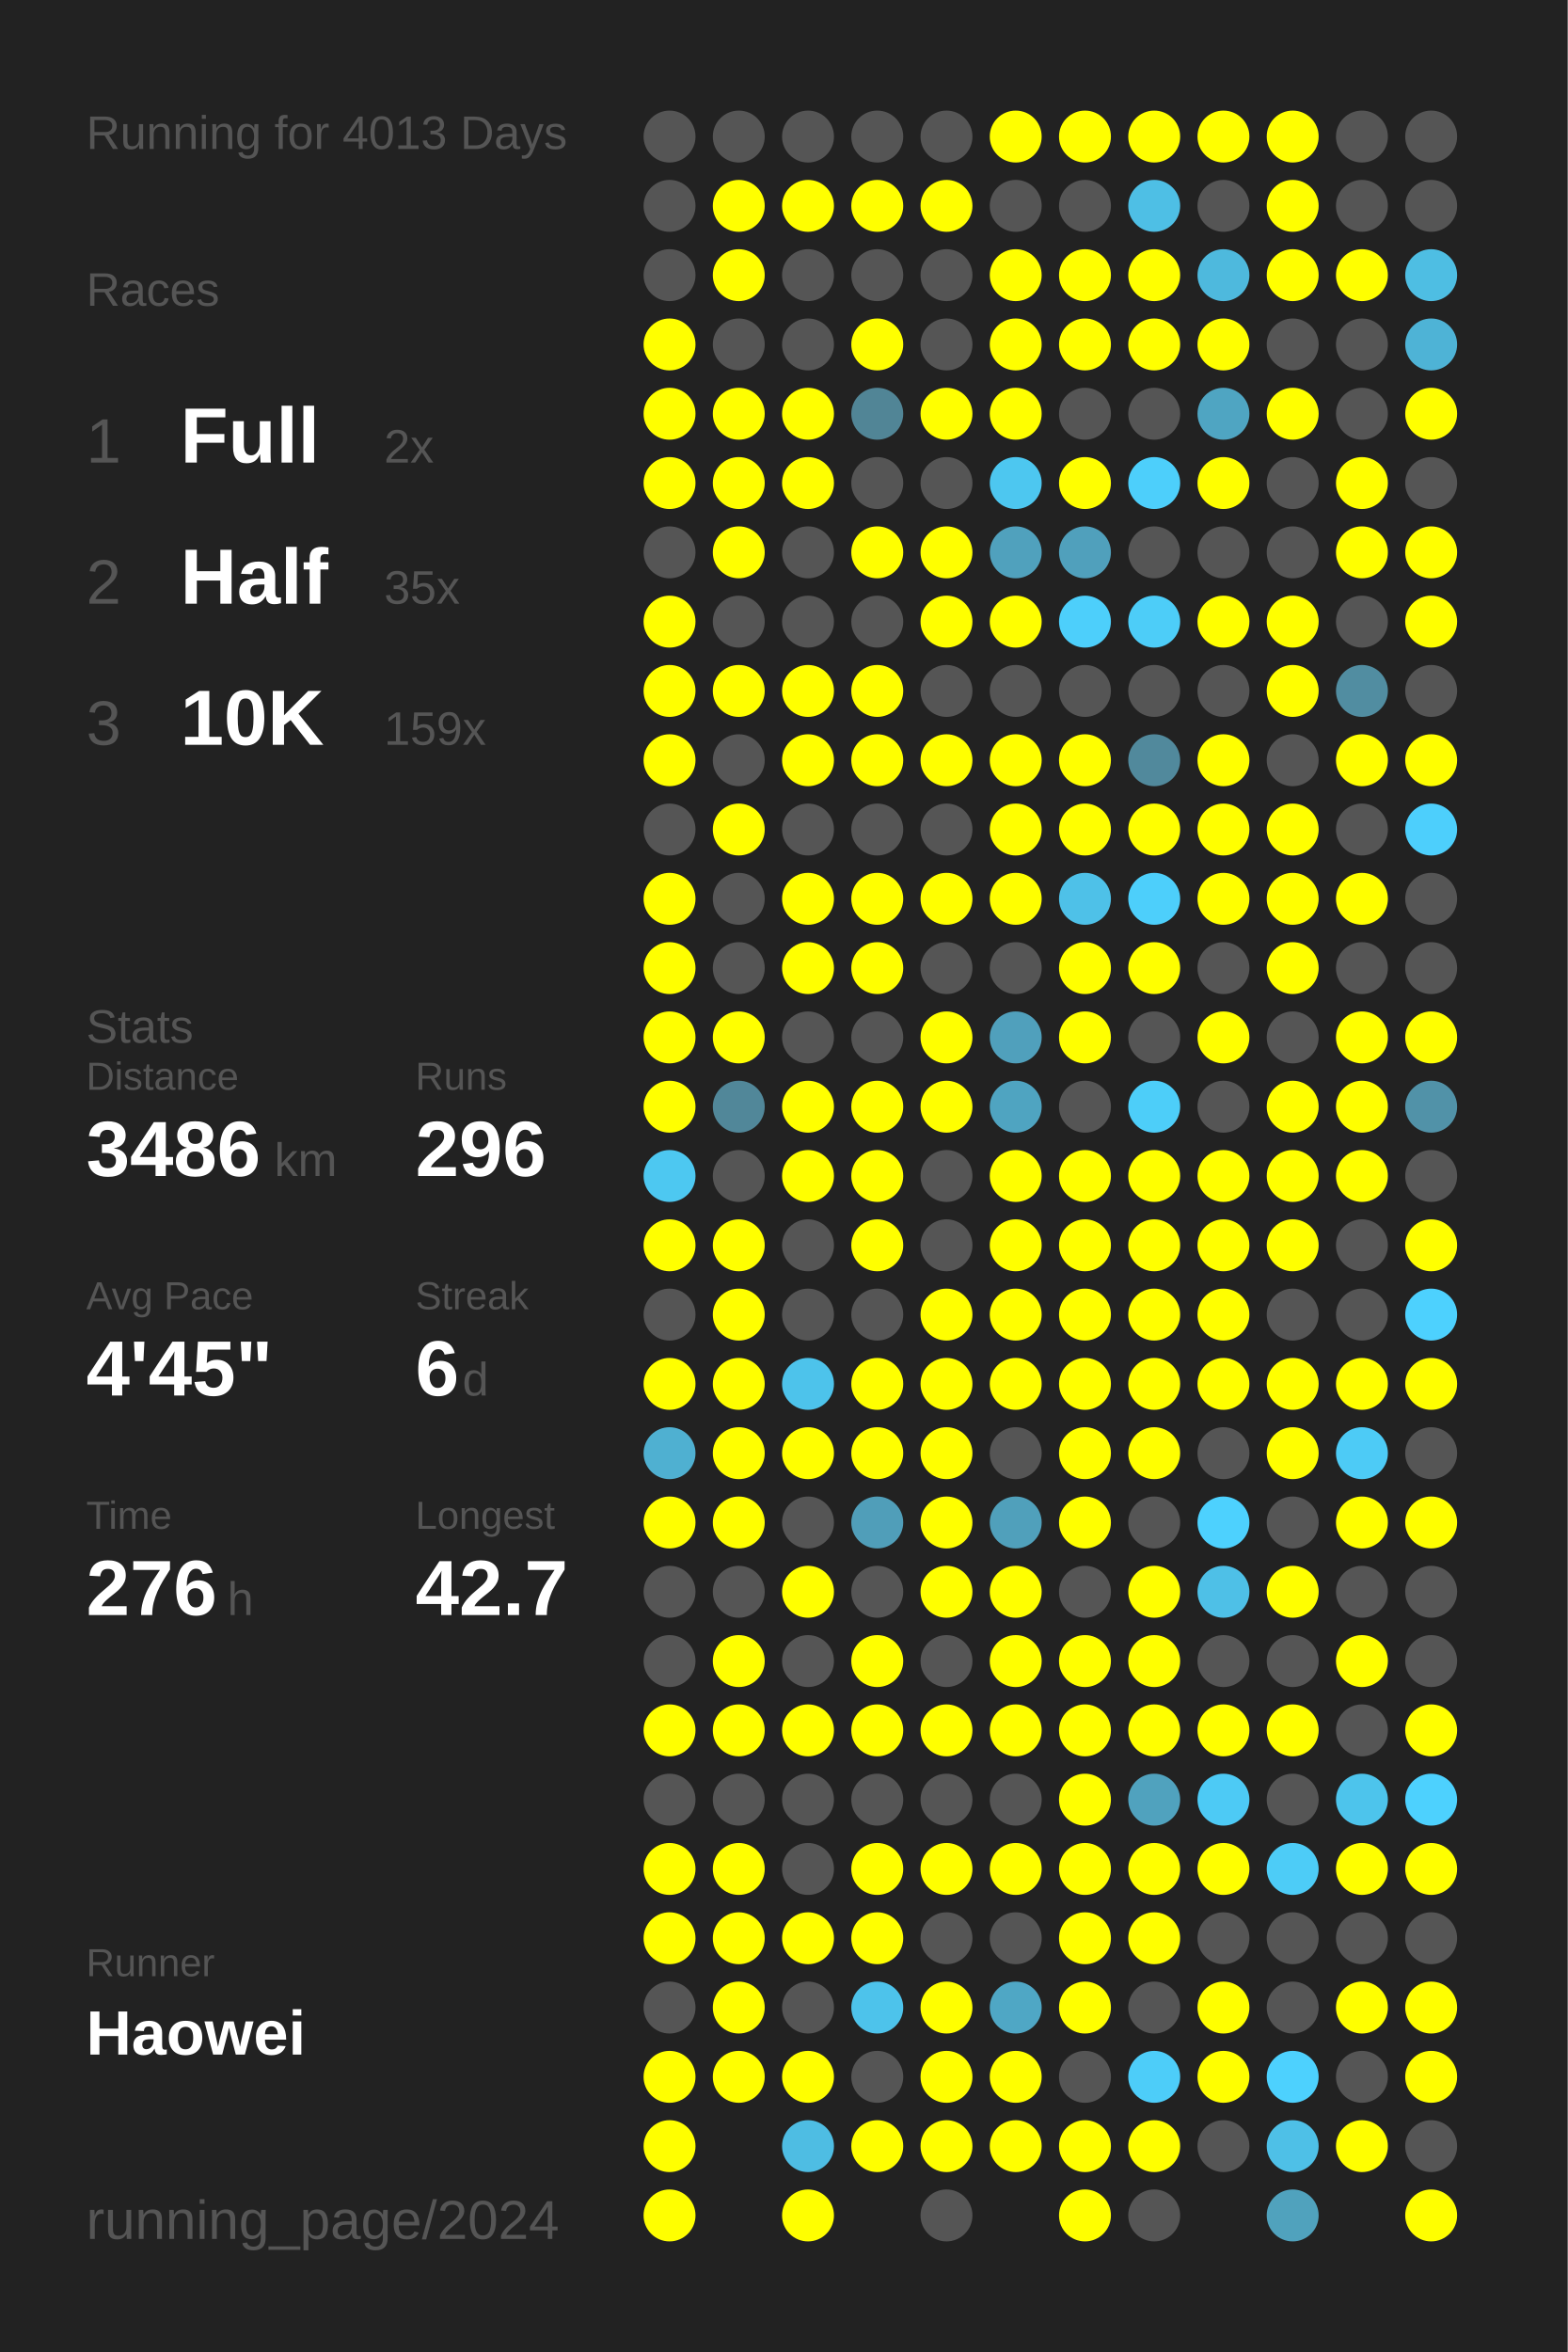
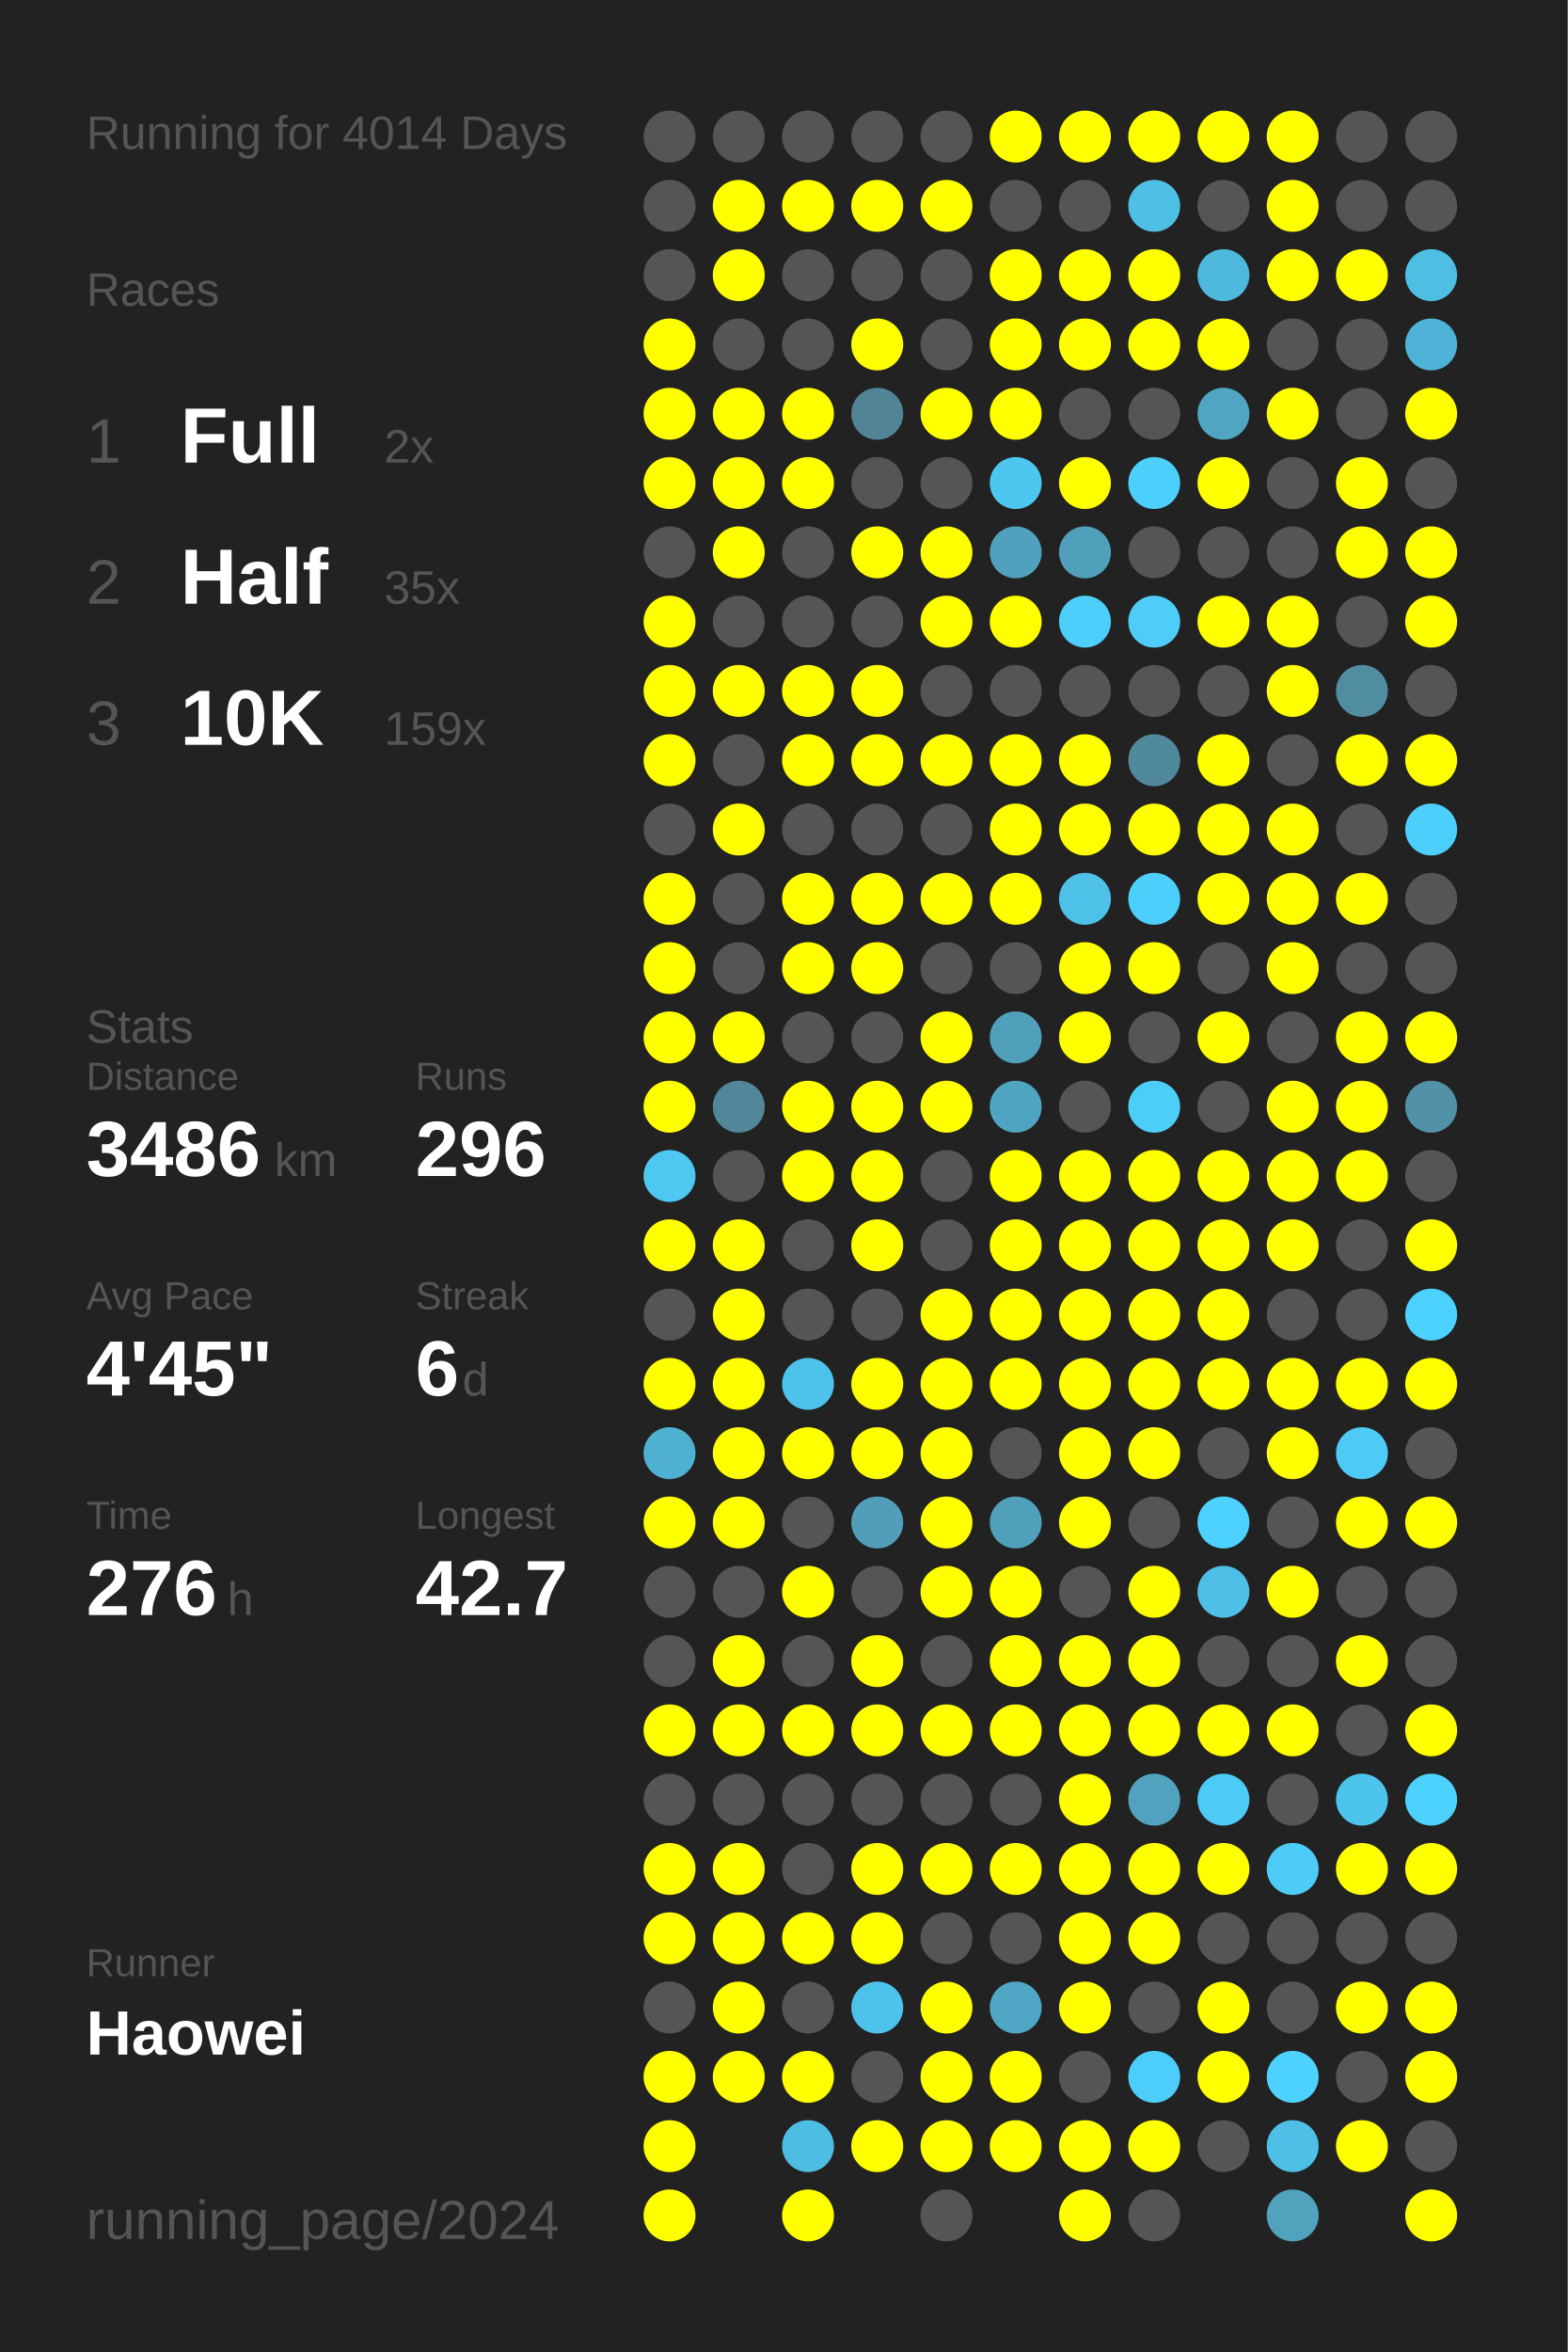
<svg xmlns="http://www.w3.org/2000/svg" baseProfile="full" height="300mm" version="1.1" viewBox="0,0,200,300" width="200mm">
  <defs />
  <rect fill="#222222" height="300" width="200" x="0" y="0" />
-   <text fill="#555555" style="font-size:6px; font-family:Arial;" x="11" y="19">Running for 4013 Days</text>
+   <text fill="#555555" style="font-size:6px; font-family:Arial;" x="11" y="19">Running for 4014 Days</text>
  <text fill="#555555" style="font-size:6px; font-family:Arial;" x="11" y="39">Races</text>
  <text fill="#555555" style="font-size:8px; font-family:Arial;" x="11" y="59">1</text>
  <text fill="#FFFFFF" style="font-size:10px; font-family:Arial; font-weight:bold;" x="23" y="59">Full</text>
  <text fill="#555555" style="font-size:6px; font-family:Arial;" x="49" y="59">2x</text>
  <text fill="#555555" style="font-size:8px; font-family:Arial;" x="11" y="77">2</text>
  <text fill="#FFFFFF" style="font-size:10px; font-family:Arial; font-weight:bold;" x="23" y="77">Half</text>
  <text fill="#555555" style="font-size:6px; font-family:Arial;" x="49" y="77">35x</text>
  <text fill="#555555" style="font-size:8px; font-family:Arial;" x="11" y="95">3</text>
  <text fill="#FFFFFF" style="font-size:10px; font-family:Arial; font-weight:bold;" x="23" y="95">10K</text>
  <text fill="#555555" style="font-size:6px; font-family:Arial;" x="49" y="95">159x</text>
  <text fill="#555555" style="font-size:6px; font-family:Arial;" x="11" y="133">Stats</text>
  <text fill="#555555" style="font-size:5px; font-family:Arial;" x="11" y="139">Distance</text>
  <text fill="#FFFFFF" style="font-size:10px; font-family:Arial; font-weight:bold;" x="11" y="150">3486</text>
  <text fill="#555555" style="font-size:6px; font-family:Arial;" x="35" y="150">km</text>
  <text fill="#555555" style="font-size:5px; font-family:Arial;" x="53" y="139">Runs</text>
  <text fill="#FFFFFF" style="font-size:10px; font-family:Arial; font-weight:bold;" x="53" y="150">296</text>
  <text fill="#555555" style="font-size:5px; font-family:Arial;" x="11" y="167">Avg Pace</text>
  <text fill="#FFFFFF" style="font-size:10px; font-family:Arial; font-weight:bold;" x="11" y="178">4'45"</text>
  <text fill="#555555" style="font-size:5px; font-family:Arial;" x="53" y="167">Streak</text>
  <text fill="#FFFFFF" style="font-size:10px; font-family:Arial; font-weight:bold;" x="53" y="178">6</text>
  <text fill="#555555" style="font-size:6px; font-family:Arial;" x="59" y="178">d</text>
  <text fill="#555555" style="font-size:5px; font-family:Arial;" x="11" y="195">Time</text>
  <text fill="#FFFFFF" style="font-size:10px; font-family:Arial; font-weight:bold;" x="11" y="206">276</text>
  <text fill="#555555" style="font-size:6px; font-family:Arial;" x="29" y="206">h</text>
  <text fill="#555555" style="font-size:5px; font-family:Arial;" x="53" y="195">Longest</text>
  <text fill="#FFFFFF" style="font-size:10px; font-family:Arial; font-weight:bold;" x="53" y="206">42.7</text>
  <text fill="#555555" style="font-size:5px; font-family:Arial;" x="11" y="252.065">Runner</text>
  <text fill="#FFFFFF" style="font-size:8px; font-family:Arial; font-weight:bold;" x="11" y="262.065">Haowei</text>
  <text fill="#555555" style="font-size:7px; font-family:Arial;" x="11" y="285.581">running_page/2024</text>
  <circle cx="85.417" cy="17.419" fill="#555555" r="3.312" />
  <circle cx="85.417" cy="26.258" fill="#555555" r="3.312" />
  <circle cx="85.417" cy="35.097" fill="#555555" r="3.312" />
  <circle cx="85.417" cy="43.935" fill="#FFFF00" r="3.312" />
  <circle cx="85.417" cy="52.774" fill="#FFFF00" r="3.312" />
  <circle cx="85.417" cy="61.613" fill="#FFFF00" r="3.312" />
  <circle cx="85.417" cy="70.452" fill="#555555" r="3.312" />
  <circle cx="85.417" cy="79.29" fill="#FFFF00" r="3.312" />
  <circle cx="85.417" cy="88.129" fill="#FFFF00" r="3.312" />
  <circle cx="85.417" cy="96.968" fill="#FFFF00" r="3.312" />
  <circle cx="85.417" cy="105.806" fill="#555555" r="3.312" />
  <circle cx="85.417" cy="114.645" fill="#FFFF00" r="3.312" />
  <circle cx="85.417" cy="123.484" fill="#FFFF00" r="3.312" />
  <circle cx="85.417" cy="132.323" fill="#FFFF00" r="3.312" />
  <circle cx="85.417" cy="141.161" fill="#FFFF00" r="3.312" />
  <circle cx="85.417" cy="150" fill="#4dc8f1" r="3.312" />
  <circle cx="85.417" cy="158.839" fill="#FFFF00" r="3.312" />
  <circle cx="85.417" cy="167.677" fill="#555555" r="3.312" />
  <circle cx="85.417" cy="176.516" fill="#FFFF00" r="3.312" />
  <circle cx="85.417" cy="185.355" fill="#4fb0d1" r="3.312" />
  <circle cx="85.417" cy="194.194" fill="#FFFF00" r="3.312" />
  <circle cx="85.417" cy="203.032" fill="#555555" r="3.312" />
  <circle cx="85.417" cy="211.871" fill="#555555" r="3.312" />
  <circle cx="85.417" cy="220.71" fill="#FFFF00" r="3.312" />
  <circle cx="85.417" cy="229.548" fill="#555555" r="3.312" />
  <circle cx="85.417" cy="238.387" fill="#FFFF00" r="3.312" />
  <circle cx="85.417" cy="247.226" fill="#FFFF00" r="3.312" />
  <circle cx="85.417" cy="256.065" fill="#555555" r="3.312" />
  <circle cx="85.417" cy="264.903" fill="#FFFF00" r="3.312" />
  <circle cx="85.417" cy="273.742" fill="#FFFF00" r="3.312" />
  <circle cx="85.417" cy="282.581" fill="#FFFF00" r="3.312" />
  <circle cx="94.25" cy="17.419" fill="#555555" r="3.312" />
  <circle cx="94.25" cy="26.258" fill="#FFFF00" r="3.312" />
  <circle cx="94.25" cy="35.097" fill="#FFFF00" r="3.312" />
  <circle cx="94.25" cy="43.935" fill="#555555" r="3.312" />
  <circle cx="94.25" cy="52.774" fill="#FFFF00" r="3.312" />
  <circle cx="94.25" cy="61.613" fill="#FFFF00" r="3.312" />
  <circle cx="94.25" cy="70.452" fill="#FFFF00" r="3.312" />
  <circle cx="94.25" cy="79.29" fill="#555555" r="3.312" />
  <circle cx="94.25" cy="88.129" fill="#FFFF00" r="3.312" />
  <circle cx="94.25" cy="96.968" fill="#555555" r="3.312" />
  <circle cx="94.25" cy="105.806" fill="#FFFF00" r="3.312" />
  <circle cx="94.25" cy="114.645" fill="#555555" r="3.312" />
  <circle cx="94.25" cy="123.484" fill="#555555" r="3.312" />
  <circle cx="94.25" cy="132.323" fill="#FFFF00" r="3.312" />
  <circle cx="94.25" cy="141.161" fill="#518799" r="3.312" />
  <circle cx="94.25" cy="150" fill="#555555" r="3.312" />
  <circle cx="94.25" cy="158.839" fill="#FFFF00" r="3.312" />
  <circle cx="94.25" cy="167.677" fill="#FFFF00" r="3.312" />
  <circle cx="94.25" cy="176.516" fill="#FFFF00" r="3.312" />
  <circle cx="94.25" cy="185.355" fill="#FFFF00" r="3.312" />
  <circle cx="94.25" cy="194.194" fill="#FFFF00" r="3.312" />
  <circle cx="94.25" cy="203.032" fill="#555555" r="3.312" />
  <circle cx="94.25" cy="211.871" fill="#FFFF00" r="3.312" />
  <circle cx="94.25" cy="220.71" fill="#FFFF00" r="3.312" />
  <circle cx="94.25" cy="229.548" fill="#555555" r="3.312" />
  <circle cx="94.25" cy="238.387" fill="#FFFF00" r="3.312" />
  <circle cx="94.25" cy="247.226" fill="#FFFF00" r="3.312" />
  <circle cx="94.25" cy="256.065" fill="#FFFF00" r="3.312" />
  <circle cx="94.25" cy="264.903" fill="#FFFF00" r="3.312" />
  <circle cx="103.083" cy="17.419" fill="#555555" r="3.312" />
  <circle cx="103.083" cy="26.258" fill="#FFFF00" r="3.312" />
  <circle cx="103.083" cy="35.097" fill="#555555" r="3.312" />
  <circle cx="103.083" cy="43.935" fill="#555555" r="3.312" />
  <circle cx="103.083" cy="52.774" fill="#FFFF00" r="3.312" />
  <circle cx="103.083" cy="61.613" fill="#FFFF00" r="3.312" />
  <circle cx="103.083" cy="70.452" fill="#555555" r="3.312" />
  <circle cx="103.083" cy="79.29" fill="#555555" r="3.312" />
  <circle cx="103.083" cy="88.129" fill="#FFFF00" r="3.312" />
  <circle cx="103.083" cy="96.968" fill="#FFFF00" r="3.312" />
  <circle cx="103.083" cy="105.806" fill="#555555" r="3.312" />
  <circle cx="103.083" cy="114.645" fill="#FFFF00" r="3.312" />
  <circle cx="103.083" cy="123.484" fill="#FFFF00" r="3.312" />
  <circle cx="103.083" cy="132.323" fill="#555555" r="3.312" />
  <circle cx="103.083" cy="141.161" fill="#FFFF00" r="3.312" />
  <circle cx="103.083" cy="150" fill="#FFFF00" r="3.312" />
  <circle cx="103.083" cy="158.839" fill="#555555" r="3.312" />
  <circle cx="103.083" cy="167.677" fill="#555555" r="3.312" />
  <circle cx="103.083" cy="176.516" fill="#4dc3eb" r="3.312" />
  <circle cx="103.083" cy="185.355" fill="#FFFF00" r="3.312" />
  <circle cx="103.083" cy="194.194" fill="#555555" r="3.312" />
  <circle cx="103.083" cy="203.032" fill="#FFFF00" r="3.312" />
  <circle cx="103.083" cy="211.871" fill="#555555" r="3.312" />
  <circle cx="103.083" cy="220.71" fill="#FFFF00" r="3.312" />
  <circle cx="103.083" cy="229.548" fill="#555555" r="3.312" />
  <circle cx="103.083" cy="238.387" fill="#555555" r="3.312" />
  <circle cx="103.083" cy="247.226" fill="#FFFF00" r="3.312" />
  <circle cx="103.083" cy="256.065" fill="#555555" r="3.312" />
  <circle cx="103.083" cy="264.903" fill="#FFFF00" r="3.312" />
  <circle cx="103.083" cy="273.742" fill="#4ebde3" r="3.312" />
  <circle cx="103.083" cy="282.581" fill="#FFFF00" r="3.312" />
  <circle cx="111.917" cy="17.419" fill="#555555" r="3.312" />
  <circle cx="111.917" cy="26.258" fill="#FFFF00" r="3.312" />
  <circle cx="111.917" cy="35.097" fill="#555555" r="3.312" />
  <circle cx="111.917" cy="43.935" fill="#FFFF00" r="3.312" />
  <circle cx="111.917" cy="52.774" fill="#518596" r="3.312" />
  <circle cx="111.917" cy="61.613" fill="#555555" r="3.312" />
  <circle cx="111.917" cy="70.452" fill="#FFFF00" r="3.312" />
  <circle cx="111.917" cy="79.29" fill="#555555" r="3.312" />
  <circle cx="111.917" cy="88.129" fill="#FFFF00" r="3.312" />
  <circle cx="111.917" cy="96.968" fill="#FFFF00" r="3.312" />
  <circle cx="111.917" cy="105.806" fill="#555555" r="3.312" />
  <circle cx="111.917" cy="114.645" fill="#FFFF00" r="3.312" />
  <circle cx="111.917" cy="123.484" fill="#FFFF00" r="3.312" />
  <circle cx="111.917" cy="132.323" fill="#555555" r="3.312" />
  <circle cx="111.917" cy="141.161" fill="#FFFF00" r="3.312" />
  <circle cx="111.917" cy="150" fill="#FFFF00" r="3.312" />
  <circle cx="111.917" cy="158.839" fill="#FFFF00" r="3.312" />
  <circle cx="111.917" cy="167.677" fill="#555555" r="3.312" />
  <circle cx="111.917" cy="176.516" fill="#FFFF00" r="3.312" />
  <circle cx="111.917" cy="185.355" fill="#FFFF00" r="3.312" />
  <circle cx="111.917" cy="194.194" fill="#509eb9" r="3.312" />
  <circle cx="111.917" cy="203.032" fill="#555555" r="3.312" />
  <circle cx="111.917" cy="211.871" fill="#FFFF00" r="3.312" />
  <circle cx="111.917" cy="220.71" fill="#FFFF00" r="3.312" />
  <circle cx="111.917" cy="229.548" fill="#555555" r="3.312" />
  <circle cx="111.917" cy="238.387" fill="#FFFF00" r="3.312" />
  <circle cx="111.917" cy="247.226" fill="#FFFF00" r="3.312" />
  <circle cx="111.917" cy="256.065" fill="#4dc3eb" r="3.312" />
  <circle cx="111.917" cy="264.903" fill="#555555" r="3.312" />
  <circle cx="111.917" cy="273.742" fill="#FFFF00" r="3.312" />
  <circle cx="120.75" cy="17.419" fill="#555555" r="3.312" />
  <circle cx="120.75" cy="26.258" fill="#FFFF00" r="3.312" />
  <circle cx="120.75" cy="35.097" fill="#555555" r="3.312" />
  <circle cx="120.75" cy="43.935" fill="#555555" r="3.312" />
  <circle cx="120.75" cy="52.774" fill="#FFFF00" r="3.312" />
  <circle cx="120.75" cy="61.613" fill="#555555" r="3.312" />
  <circle cx="120.75" cy="70.452" fill="#FFFF00" r="3.312" />
  <circle cx="120.75" cy="79.29" fill="#FFFF00" r="3.312" />
  <circle cx="120.75" cy="88.129" fill="#555555" r="3.312" />
  <circle cx="120.75" cy="96.968" fill="#FFFF00" r="3.312" />
  <circle cx="120.75" cy="105.806" fill="#555555" r="3.312" />
  <circle cx="120.75" cy="114.645" fill="#FFFF00" r="3.312" />
  <circle cx="120.75" cy="123.484" fill="#555555" r="3.312" />
  <circle cx="120.75" cy="132.323" fill="#FFFF00" r="3.312" />
  <circle cx="120.75" cy="141.161" fill="#FFFF00" r="3.312" />
  <circle cx="120.75" cy="150" fill="#555555" r="3.312" />
  <circle cx="120.75" cy="158.839" fill="#555555" r="3.312" />
  <circle cx="120.75" cy="167.677" fill="#FFFF00" r="3.312" />
  <circle cx="120.75" cy="176.516" fill="#FFFF00" r="3.312" />
  <circle cx="120.75" cy="185.355" fill="#FFFF00" r="3.312" />
  <circle cx="120.75" cy="194.194" fill="#FFFF00" r="3.312" />
  <circle cx="120.75" cy="203.032" fill="#FFFF00" r="3.312" />
  <circle cx="120.75" cy="211.871" fill="#555555" r="3.312" />
  <circle cx="120.75" cy="220.71" fill="#FFFF00" r="3.312" />
  <circle cx="120.75" cy="229.548" fill="#555555" r="3.312" />
  <circle cx="120.75" cy="238.387" fill="#FFFF00" r="3.312" />
  <circle cx="120.75" cy="247.226" fill="#555555" r="3.312" />
  <circle cx="120.75" cy="256.065" fill="#FFFF00" r="3.312" />
  <circle cx="120.75" cy="264.903" fill="#FFFF00" r="3.312" />
  <circle cx="120.75" cy="273.742" fill="#FFFF00" r="3.312" />
  <circle cx="120.75" cy="282.581" fill="#555555" r="3.312" />
  <circle cx="129.583" cy="17.419" fill="#FFFF00" r="3.312" />
  <circle cx="129.583" cy="26.258" fill="#555555" r="3.312" />
  <circle cx="129.583" cy="35.097" fill="#FFFF00" r="3.312" />
  <circle cx="129.583" cy="43.935" fill="#FFFF00" r="3.312" />
  <circle cx="129.583" cy="52.774" fill="#FFFF00" r="3.312" />
  <circle cx="129.583" cy="61.613" fill="#4dc7f0" r="3.312" />
  <circle cx="129.583" cy="70.452" fill="#50a1bd" r="3.312" />
  <circle cx="129.583" cy="79.29" fill="#FFFF00" r="3.312" />
  <circle cx="129.583" cy="88.129" fill="#555555" r="3.312" />
  <circle cx="129.583" cy="96.968" fill="#FFFF00" r="3.312" />
  <circle cx="129.583" cy="105.806" fill="#FFFF00" r="3.312" />
  <circle cx="129.583" cy="114.645" fill="#FFFF00" r="3.312" />
  <circle cx="129.583" cy="123.484" fill="#555555" r="3.312" />
  <circle cx="129.583" cy="132.323" fill="#50a0bc" r="3.312" />
  <circle cx="129.583" cy="141.161" fill="#4fa4c1" r="3.312" />
  <circle cx="129.583" cy="150" fill="#FFFF00" r="3.312" />
  <circle cx="129.583" cy="158.839" fill="#FFFF00" r="3.312" />
  <circle cx="129.583" cy="167.677" fill="#FFFF00" r="3.312" />
  <circle cx="129.583" cy="176.516" fill="#FFFF00" r="3.312" />
  <circle cx="129.583" cy="185.355" fill="#555555" r="3.312" />
  <circle cx="129.583" cy="194.194" fill="#50a0bb" r="3.312" />
  <circle cx="129.583" cy="203.032" fill="#FFFF00" r="3.312" />
  <circle cx="129.583" cy="211.871" fill="#FFFF00" r="3.312" />
  <circle cx="129.583" cy="220.71" fill="#FFFF00" r="3.312" />
  <circle cx="129.583" cy="229.548" fill="#555555" r="3.312" />
  <circle cx="129.583" cy="238.387" fill="#FFFF00" r="3.312" />
  <circle cx="129.583" cy="247.226" fill="#555555" r="3.312" />
  <circle cx="129.583" cy="256.065" fill="#4fa7c5" r="3.312" />
  <circle cx="129.583" cy="264.903" fill="#FFFF00" r="3.312" />
  <circle cx="129.583" cy="273.742" fill="#FFFF00" r="3.312" />
  <circle cx="138.417" cy="17.419" fill="#FFFF00" r="3.312" />
  <circle cx="138.417" cy="26.258" fill="#555555" r="3.312" />
  <circle cx="138.417" cy="35.097" fill="#FFFF00" r="3.312" />
  <circle cx="138.417" cy="43.935" fill="#FFFF00" r="3.312" />
  <circle cx="138.417" cy="52.774" fill="#555555" r="3.312" />
  <circle cx="138.417" cy="61.613" fill="#FFFF00" r="3.312" />
  <circle cx="138.417" cy="70.452" fill="#50a0bc" r="3.312" />
  <circle cx="138.417" cy="79.29" fill="#4dcffb" r="3.312" />
  <circle cx="138.417" cy="88.129" fill="#555555" r="3.312" />
  <circle cx="138.417" cy="96.968" fill="#FFFF00" r="3.312" />
  <circle cx="138.417" cy="105.806" fill="#FFFF00" r="3.312" />
  <circle cx="138.417" cy="114.645" fill="#4ec1e8" r="3.312" />
  <circle cx="138.417" cy="123.484" fill="#FFFF00" r="3.312" />
  <circle cx="138.417" cy="132.323" fill="#FFFF00" r="3.312" />
  <circle cx="138.417" cy="141.161" fill="#555555" r="3.312" />
  <circle cx="138.417" cy="150" fill="#FFFF00" r="3.312" />
  <circle cx="138.417" cy="158.839" fill="#FFFF00" r="3.312" />
  <circle cx="138.417" cy="167.677" fill="#FFFF00" r="3.312" />
  <circle cx="138.417" cy="176.516" fill="#FFFF00" r="3.312" />
  <circle cx="138.417" cy="185.355" fill="#FFFF00" r="3.312" />
  <circle cx="138.417" cy="194.194" fill="#FFFF00" r="3.312" />
  <circle cx="138.417" cy="203.032" fill="#555555" r="3.312" />
  <circle cx="138.417" cy="211.871" fill="#FFFF00" r="3.312" />
  <circle cx="138.417" cy="220.71" fill="#FFFF00" r="3.312" />
  <circle cx="138.417" cy="229.548" fill="#FFFF00" r="3.312" />
  <circle cx="138.417" cy="238.387" fill="#FFFF00" r="3.312" />
  <circle cx="138.417" cy="247.226" fill="#FFFF00" r="3.312" />
  <circle cx="138.417" cy="256.065" fill="#FFFF00" r="3.312" />
  <circle cx="138.417" cy="264.903" fill="#555555" r="3.312" />
  <circle cx="138.417" cy="273.742" fill="#FFFF00" r="3.312" />
  <circle cx="138.417" cy="282.581" fill="#FFFF00" r="3.312" />
  <circle cx="147.25" cy="17.419" fill="#FFFF00" r="3.312" />
  <circle cx="147.25" cy="26.258" fill="#4ebfe5" r="3.312" />
  <circle cx="147.25" cy="35.097" fill="#FFFF00" r="3.312" />
  <circle cx="147.25" cy="43.935" fill="#FFFF00" r="3.312" />
  <circle cx="147.25" cy="52.774" fill="#555555" r="3.312" />
  <circle cx="147.25" cy="61.613" fill="#4dcffb" r="3.312" />
  <circle cx="147.25" cy="70.452" fill="#555555" r="3.312" />
  <circle cx="147.25" cy="79.29" fill="#4dcdf8" r="3.312" />
  <circle cx="147.25" cy="88.129" fill="#555555" r="3.312" />
  <circle cx="147.25" cy="96.968" fill="#51899c" r="3.312" />
  <circle cx="147.25" cy="105.806" fill="#FFFF00" r="3.312" />
  <circle cx="147.25" cy="114.645" fill="#4dcffb" r="3.312" />
  <circle cx="147.25" cy="123.484" fill="#FFFF00" r="3.312" />
  <circle cx="147.25" cy="132.323" fill="#555555" r="3.312" />
  <circle cx="147.25" cy="141.161" fill="#4dcef9" r="3.312" />
  <circle cx="147.25" cy="150" fill="#FFFF00" r="3.312" />
  <circle cx="147.25" cy="158.839" fill="#FFFF00" r="3.312" />
  <circle cx="147.25" cy="167.677" fill="#FFFF00" r="3.312" />
  <circle cx="147.25" cy="176.516" fill="#FFFF00" r="3.312" />
  <circle cx="147.25" cy="185.355" fill="#FFFF00" r="3.312" />
  <circle cx="147.25" cy="194.194" fill="#555555" r="3.312" />
  <circle cx="147.25" cy="203.032" fill="#FFFF00" r="3.312" />
  <circle cx="147.25" cy="211.871" fill="#FFFF00" r="3.312" />
  <circle cx="147.25" cy="220.71" fill="#FFFF00" r="3.312" />
  <circle cx="147.25" cy="229.548" fill="#50a2be" r="3.312" />
  <circle cx="147.25" cy="238.387" fill="#FFFF00" r="3.312" />
  <circle cx="147.25" cy="247.226" fill="#FFFF00" r="3.312" />
  <circle cx="147.25" cy="256.065" fill="#555555" r="3.312" />
  <circle cx="147.25" cy="264.903" fill="#4dcdf9" r="3.312" />
  <circle cx="147.25" cy="273.742" fill="#FFFF00" r="3.312" />
  <circle cx="147.25" cy="282.581" fill="#555555" r="3.312" />
  <circle cx="156.083" cy="17.419" fill="#FFFF00" r="3.312" />
  <circle cx="156.083" cy="26.258" fill="#555555" r="3.312" />
  <circle cx="156.083" cy="35.097" fill="#4eb9dd" r="3.312" />
  <circle cx="156.083" cy="43.935" fill="#FFFF00" r="3.312" />
  <circle cx="156.083" cy="52.774" fill="#4fa5c2" r="3.312" />
  <circle cx="156.083" cy="61.613" fill="#FFFF00" r="3.312" />
  <circle cx="156.083" cy="70.452" fill="#555555" r="3.312" />
  <circle cx="156.083" cy="79.29" fill="#FFFF00" r="3.312" />
  <circle cx="156.083" cy="88.129" fill="#555555" r="3.312" />
  <circle cx="156.083" cy="96.968" fill="#FFFF00" r="3.312" />
  <circle cx="156.083" cy="105.806" fill="#FFFF00" r="3.312" />
  <circle cx="156.083" cy="114.645" fill="#FFFF00" r="3.312" />
  <circle cx="156.083" cy="123.484" fill="#555555" r="3.312" />
  <circle cx="156.083" cy="132.323" fill="#FFFF00" r="3.312" />
  <circle cx="156.083" cy="141.161" fill="#555555" r="3.312" />
  <circle cx="156.083" cy="150" fill="#FFFF00" r="3.312" />
  <circle cx="156.083" cy="158.839" fill="#FFFF00" r="3.312" />
  <circle cx="156.083" cy="167.677" fill="#FFFF00" r="3.312" />
  <circle cx="156.083" cy="176.516" fill="#FFFF00" r="3.312" />
  <circle cx="156.083" cy="185.355" fill="#555555" r="3.312" />
  <circle cx="156.083" cy="194.194" fill="#4dd1fe" r="3.312" />
  <circle cx="156.083" cy="203.032" fill="#4ec0e7" r="3.312" />
  <circle cx="156.083" cy="211.871" fill="#555555" r="3.312" />
  <circle cx="156.083" cy="220.71" fill="#FFFF00" r="3.312" />
  <circle cx="156.083" cy="229.548" fill="#4dcaf5" r="3.312" />
  <circle cx="156.083" cy="238.387" fill="#FFFF00" r="3.312" />
  <circle cx="156.083" cy="247.226" fill="#555555" r="3.312" />
  <circle cx="156.083" cy="256.065" fill="#FFFF00" r="3.312" />
  <circle cx="156.083" cy="264.903" fill="#FFFF00" r="3.312" />
  <circle cx="156.083" cy="273.742" fill="#555555" r="3.312" />
  <circle cx="164.917" cy="17.419" fill="#FFFF00" r="3.312" />
  <circle cx="164.917" cy="26.258" fill="#FFFF00" r="3.312" />
  <circle cx="164.917" cy="35.097" fill="#FFFF00" r="3.312" />
  <circle cx="164.917" cy="43.935" fill="#555555" r="3.312" />
  <circle cx="164.917" cy="52.774" fill="#FFFF00" r="3.312" />
  <circle cx="164.917" cy="61.613" fill="#555555" r="3.312" />
  <circle cx="164.917" cy="70.452" fill="#555555" r="3.312" />
  <circle cx="164.917" cy="79.29" fill="#FFFF00" r="3.312" />
  <circle cx="164.917" cy="88.129" fill="#FFFF00" r="3.312" />
  <circle cx="164.917" cy="96.968" fill="#555555" r="3.312" />
  <circle cx="164.917" cy="105.806" fill="#FFFF00" r="3.312" />
  <circle cx="164.917" cy="114.645" fill="#FFFF00" r="3.312" />
  <circle cx="164.917" cy="123.484" fill="#FFFF00" r="3.312" />
  <circle cx="164.917" cy="132.323" fill="#555555" r="3.312" />
  <circle cx="164.917" cy="141.161" fill="#FFFF00" r="3.312" />
  <circle cx="164.917" cy="150" fill="#FFFF00" r="3.312" />
  <circle cx="164.917" cy="158.839" fill="#FFFF00" r="3.312" />
  <circle cx="164.917" cy="167.677" fill="#555555" r="3.312" />
  <circle cx="164.917" cy="176.516" fill="#FFFF00" r="3.312" />
  <circle cx="164.917" cy="185.355" fill="#FFFF00" r="3.312" />
  <circle cx="164.917" cy="194.194" fill="#555555" r="3.312" />
  <circle cx="164.917" cy="203.032" fill="#FFFF00" r="3.312" />
  <circle cx="164.917" cy="211.871" fill="#555555" r="3.312" />
  <circle cx="164.917" cy="220.71" fill="#FFFF00" r="3.312" />
  <circle cx="164.917" cy="229.548" fill="#555555" r="3.312" />
  <circle cx="164.917" cy="238.387" fill="#4dccf7" r="3.312" />
  <circle cx="164.917" cy="247.226" fill="#555555" r="3.312" />
  <circle cx="164.917" cy="256.065" fill="#555555" r="3.312" />
  <circle cx="164.917" cy="264.903" fill="#4dd1fe" r="3.312" />
  <circle cx="164.917" cy="273.742" fill="#4ec0e7" r="3.312" />
  <circle cx="164.917" cy="282.581" fill="#50a2bd" r="3.312" />
  <circle cx="173.75" cy="17.419" fill="#555555" r="3.312" />
  <circle cx="173.75" cy="26.258" fill="#555555" r="3.312" />
  <circle cx="173.75" cy="35.097" fill="#FFFF00" r="3.312" />
  <circle cx="173.75" cy="43.935" fill="#555555" r="3.312" />
  <circle cx="173.75" cy="52.774" fill="#555555" r="3.312" />
  <circle cx="173.75" cy="61.613" fill="#FFFF00" r="3.312" />
  <circle cx="173.75" cy="70.452" fill="#FFFF00" r="3.312" />
  <circle cx="173.75" cy="79.29" fill="#555555" r="3.312" />
  <circle cx="173.75" cy="88.129" fill="#518da1" r="3.312" />
  <circle cx="173.75" cy="96.968" fill="#FFFF00" r="3.312" />
  <circle cx="173.75" cy="105.806" fill="#555555" r="3.312" />
  <circle cx="173.75" cy="114.645" fill="#FFFF00" r="3.312" />
  <circle cx="173.75" cy="123.484" fill="#555555" r="3.312" />
  <circle cx="173.75" cy="132.323" fill="#FFFF00" r="3.312" />
  <circle cx="173.75" cy="141.161" fill="#FFFF00" r="3.312" />
  <circle cx="173.75" cy="150" fill="#FFFF00" r="3.312" />
  <circle cx="173.75" cy="158.839" fill="#555555" r="3.312" />
  <circle cx="173.75" cy="167.677" fill="#555555" r="3.312" />
  <circle cx="173.75" cy="176.516" fill="#FFFF00" r="3.312" />
  <circle cx="173.75" cy="185.355" fill="#4dcbf6" r="3.312" />
  <circle cx="173.75" cy="194.194" fill="#FFFF00" r="3.312" />
  <circle cx="173.75" cy="203.032" fill="#555555" r="3.312" />
  <circle cx="173.75" cy="211.871" fill="#FFFF00" r="3.312" />
  <circle cx="173.75" cy="220.71" fill="#555555" r="3.312" />
  <circle cx="173.75" cy="229.548" fill="#4dc4ec" r="3.312" />
  <circle cx="173.75" cy="238.387" fill="#FFFF00" r="3.312" />
  <circle cx="173.75" cy="247.226" fill="#555555" r="3.312" />
  <circle cx="173.75" cy="256.065" fill="#FFFF00" r="3.312" />
  <circle cx="173.75" cy="264.903" fill="#555555" r="3.312" />
  <circle cx="173.75" cy="273.742" fill="#FFFF00" r="3.312" />
  <circle cx="182.583" cy="17.419" fill="#555555" r="3.312" />
  <circle cx="182.583" cy="26.258" fill="#555555" r="3.312" />
  <circle cx="182.583" cy="35.097" fill="#4ebee3" r="3.312" />
  <circle cx="182.583" cy="43.935" fill="#4eb3d6" r="3.312" />
  <circle cx="182.583" cy="52.774" fill="#FFFF00" r="3.312" />
  <circle cx="182.583" cy="61.613" fill="#555555" r="3.312" />
  <circle cx="182.583" cy="70.452" fill="#FFFF00" r="3.312" />
  <circle cx="182.583" cy="79.29" fill="#FFFF00" r="3.312" />
  <circle cx="182.583" cy="88.129" fill="#555555" r="3.312" />
  <circle cx="182.583" cy="96.968" fill="#FFFF00" r="3.312" />
  <circle cx="182.583" cy="105.806" fill="#4dcffc" r="3.312" />
  <circle cx="182.583" cy="114.645" fill="#555555" r="3.312" />
  <circle cx="182.583" cy="123.484" fill="#555555" r="3.312" />
  <circle cx="182.583" cy="132.323" fill="#FFFF00" r="3.312" />
  <circle cx="182.583" cy="141.161" fill="#5192a8" r="3.312" />
  <circle cx="182.583" cy="150" fill="#555555" r="3.312" />
  <circle cx="182.583" cy="158.839" fill="#FFFF00" r="3.312" />
  <circle cx="182.583" cy="167.677" fill="#4dd1fe" r="3.312" />
  <circle cx="182.583" cy="176.516" fill="#FFFF00" r="3.312" />
  <circle cx="182.583" cy="185.355" fill="#555555" r="3.312" />
  <circle cx="182.583" cy="194.194" fill="#FFFF00" r="3.312" />
  <circle cx="182.583" cy="203.032" fill="#555555" r="3.312" />
  <circle cx="182.583" cy="211.871" fill="#555555" r="3.312" />
  <circle cx="182.583" cy="220.71" fill="#FFFF00" r="3.312" />
  <circle cx="182.583" cy="229.548" fill="#4dd1fe" r="3.312" />
  <circle cx="182.583" cy="238.387" fill="#FFFF00" r="3.312" />
  <circle cx="182.583" cy="247.226" fill="#555555" r="3.312" />
  <circle cx="182.583" cy="256.065" fill="#FFFF00" r="3.312" />
  <circle cx="182.583" cy="264.903" fill="#FFFF00" r="3.312" />
  <circle cx="182.583" cy="273.742" fill="#555555" r="3.312" />
  <circle cx="182.583" cy="282.581" fill="#FFFF00" r="3.312" />
</svg>
